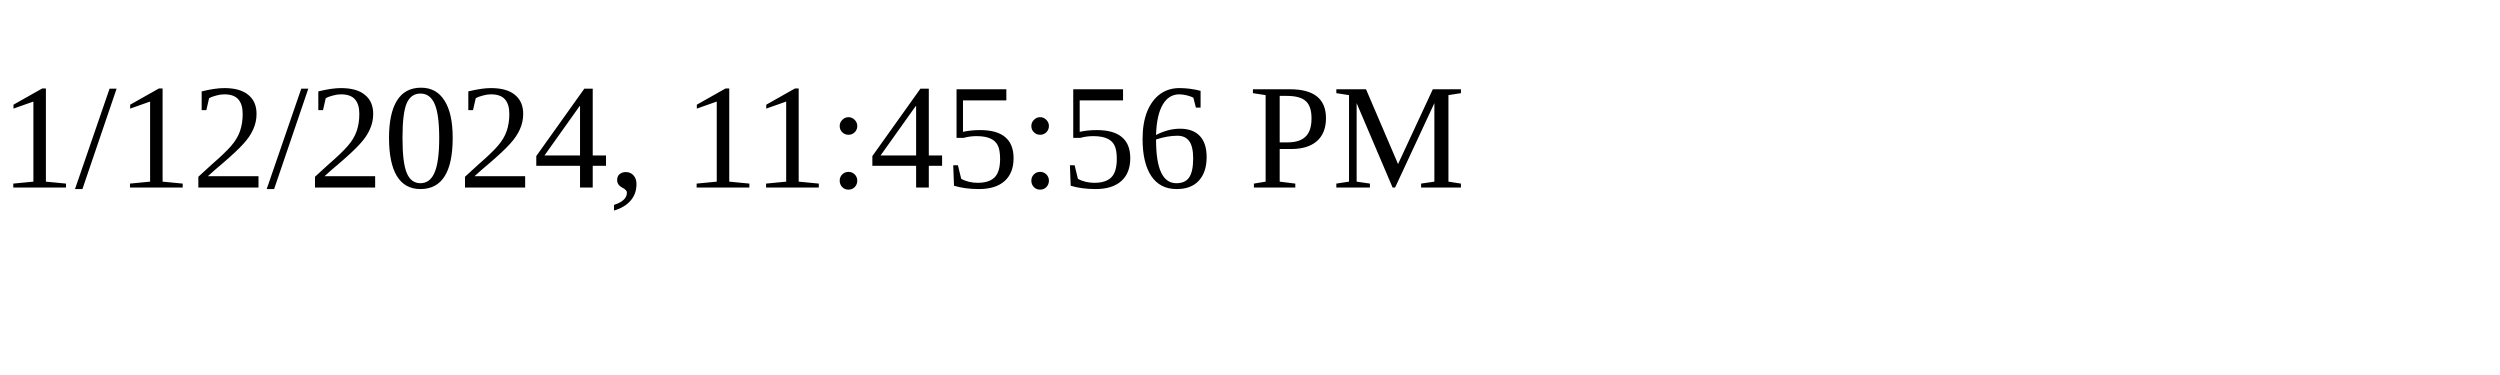
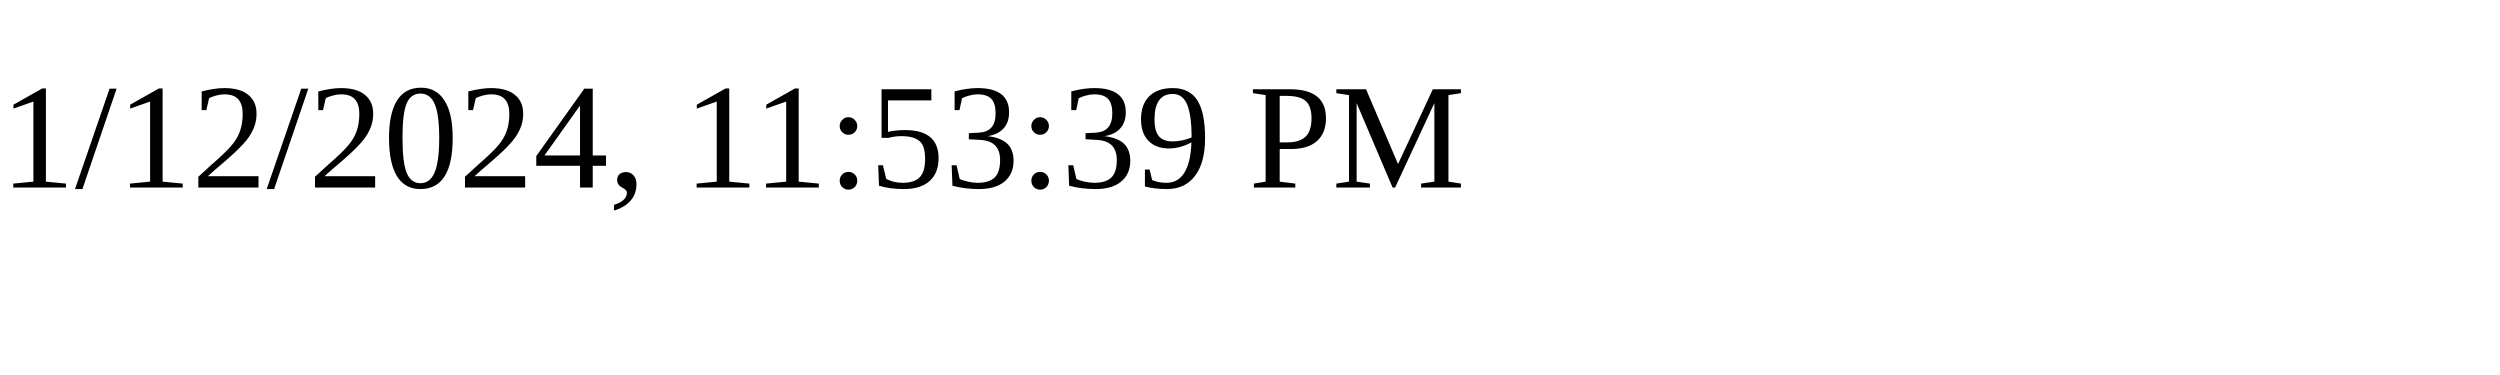
<svg xmlns="http://www.w3.org/2000/svg" height="30" width="200">
-   <text x="0" y="15">1/12/2024, 11:45:56 PM</text>
+   <text x="0" y="15">1/12/2024, 11:53:39 PM</text>
</svg>
